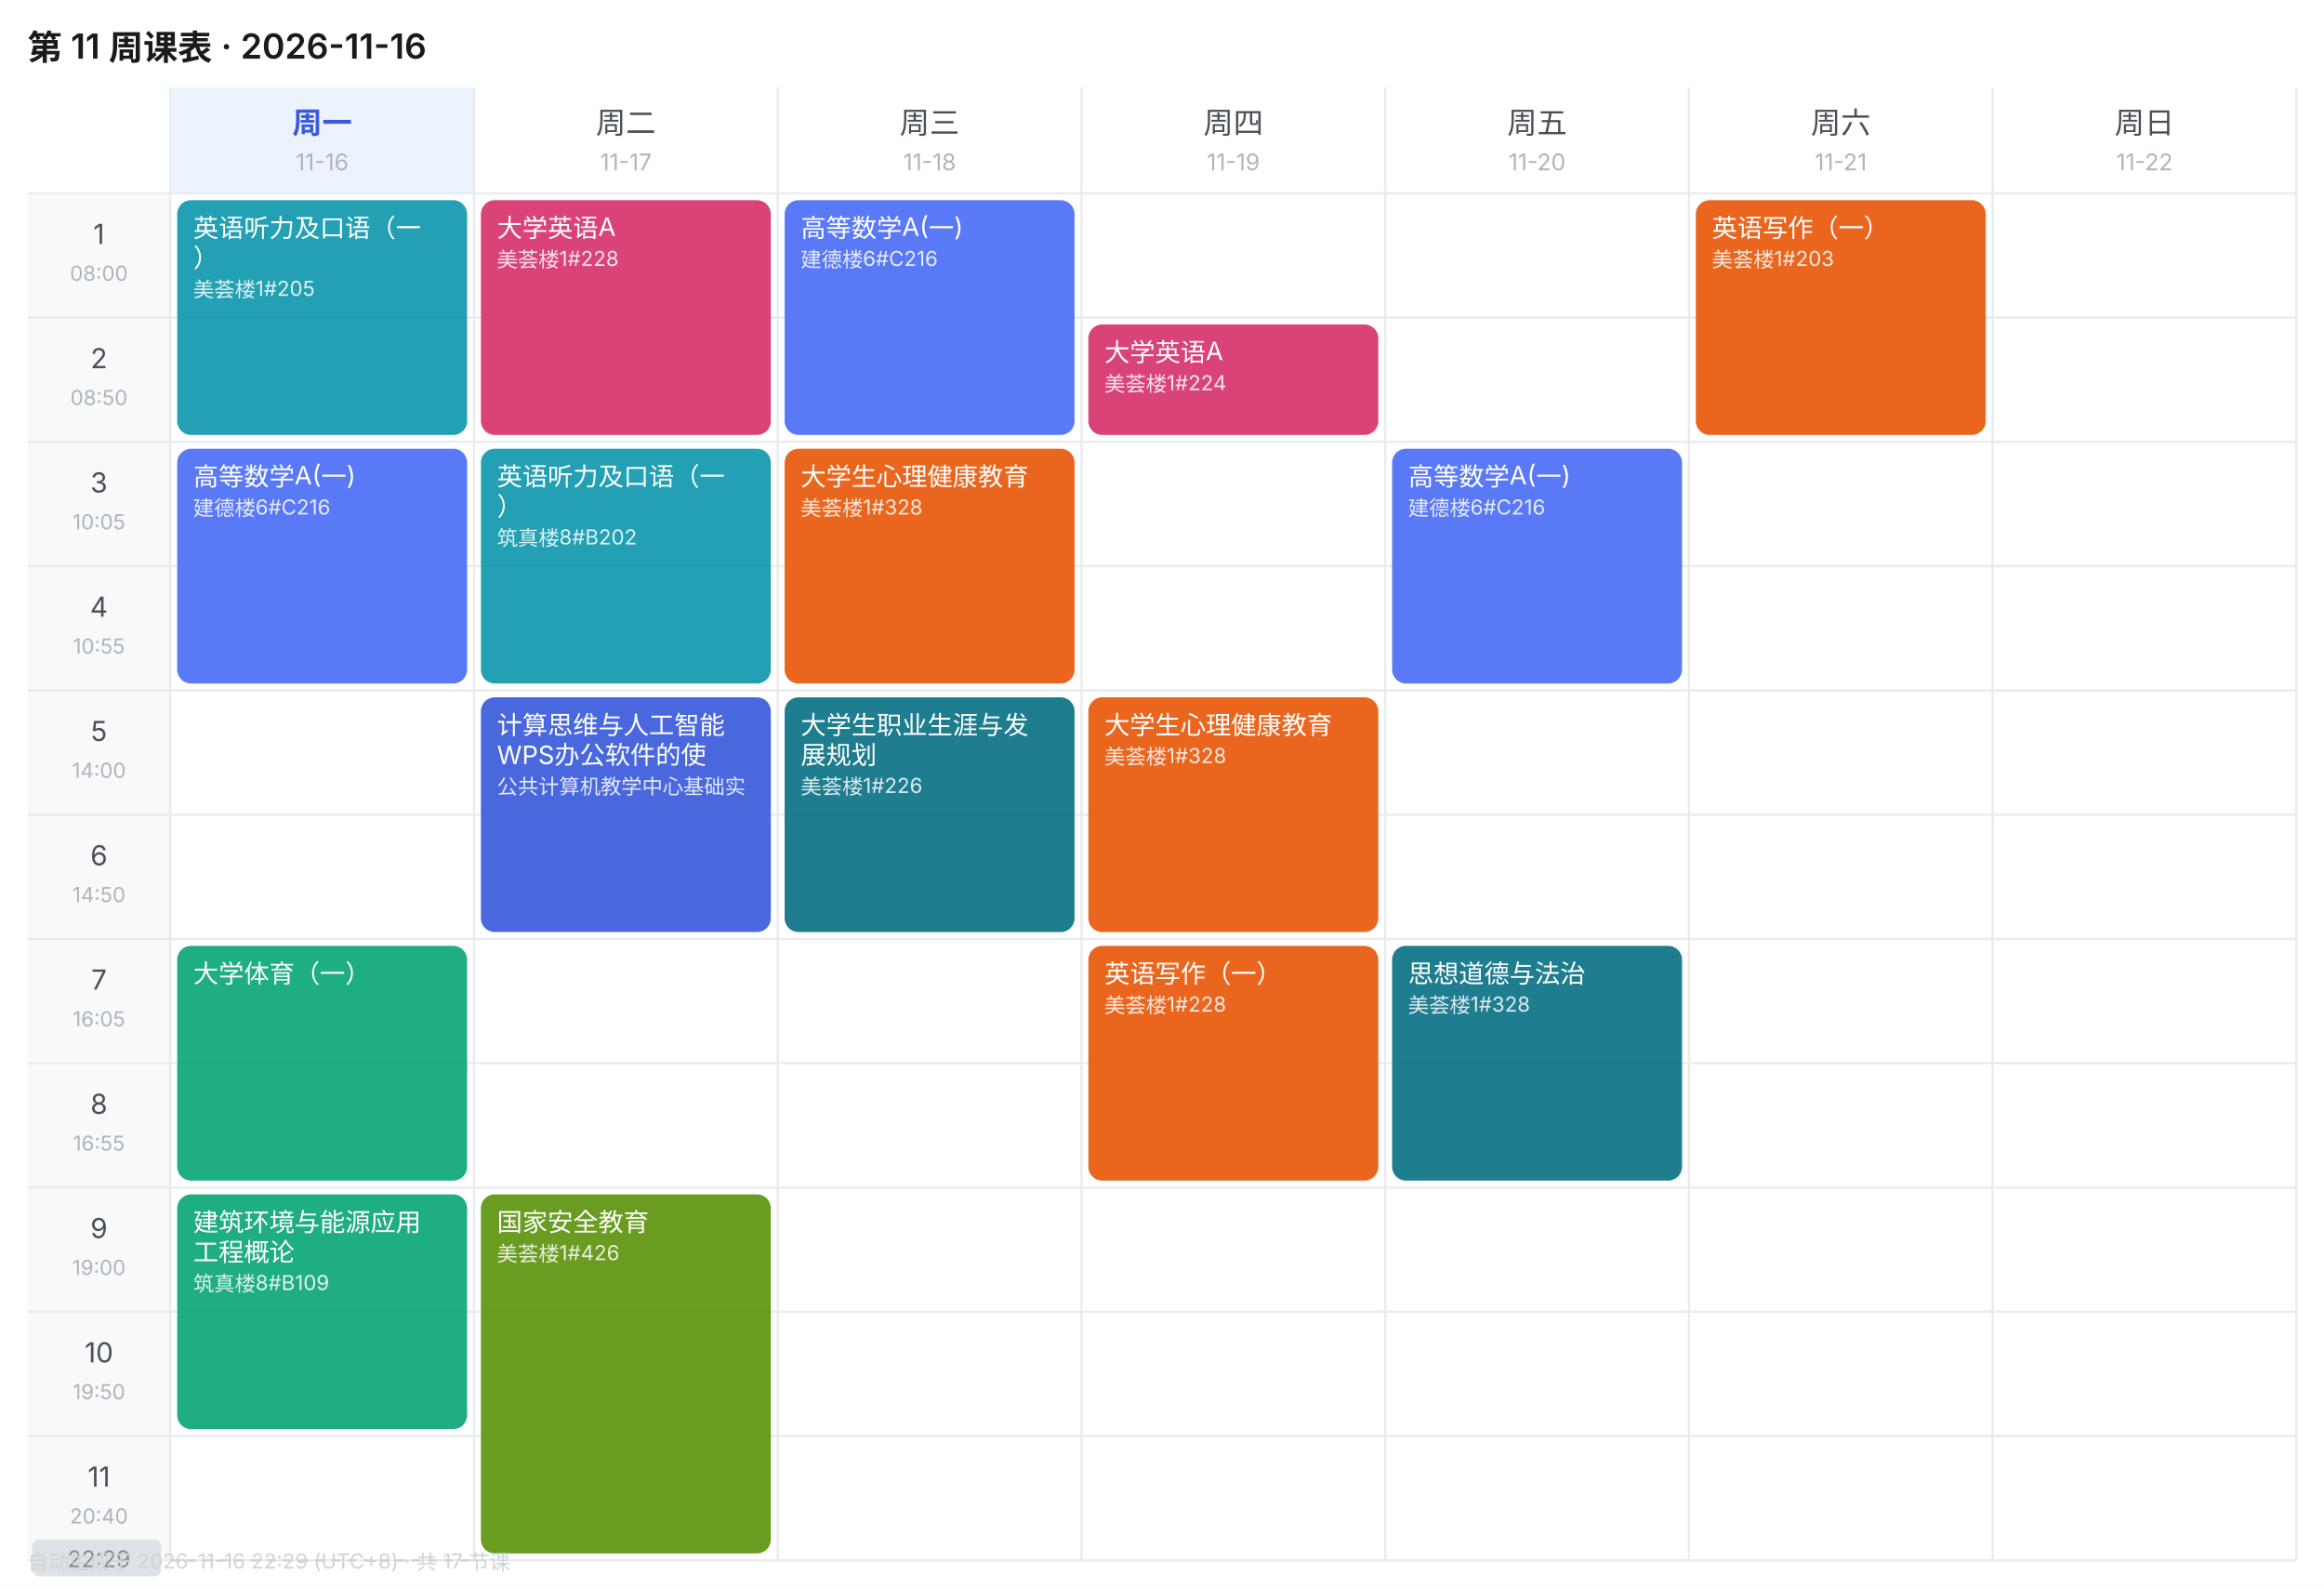
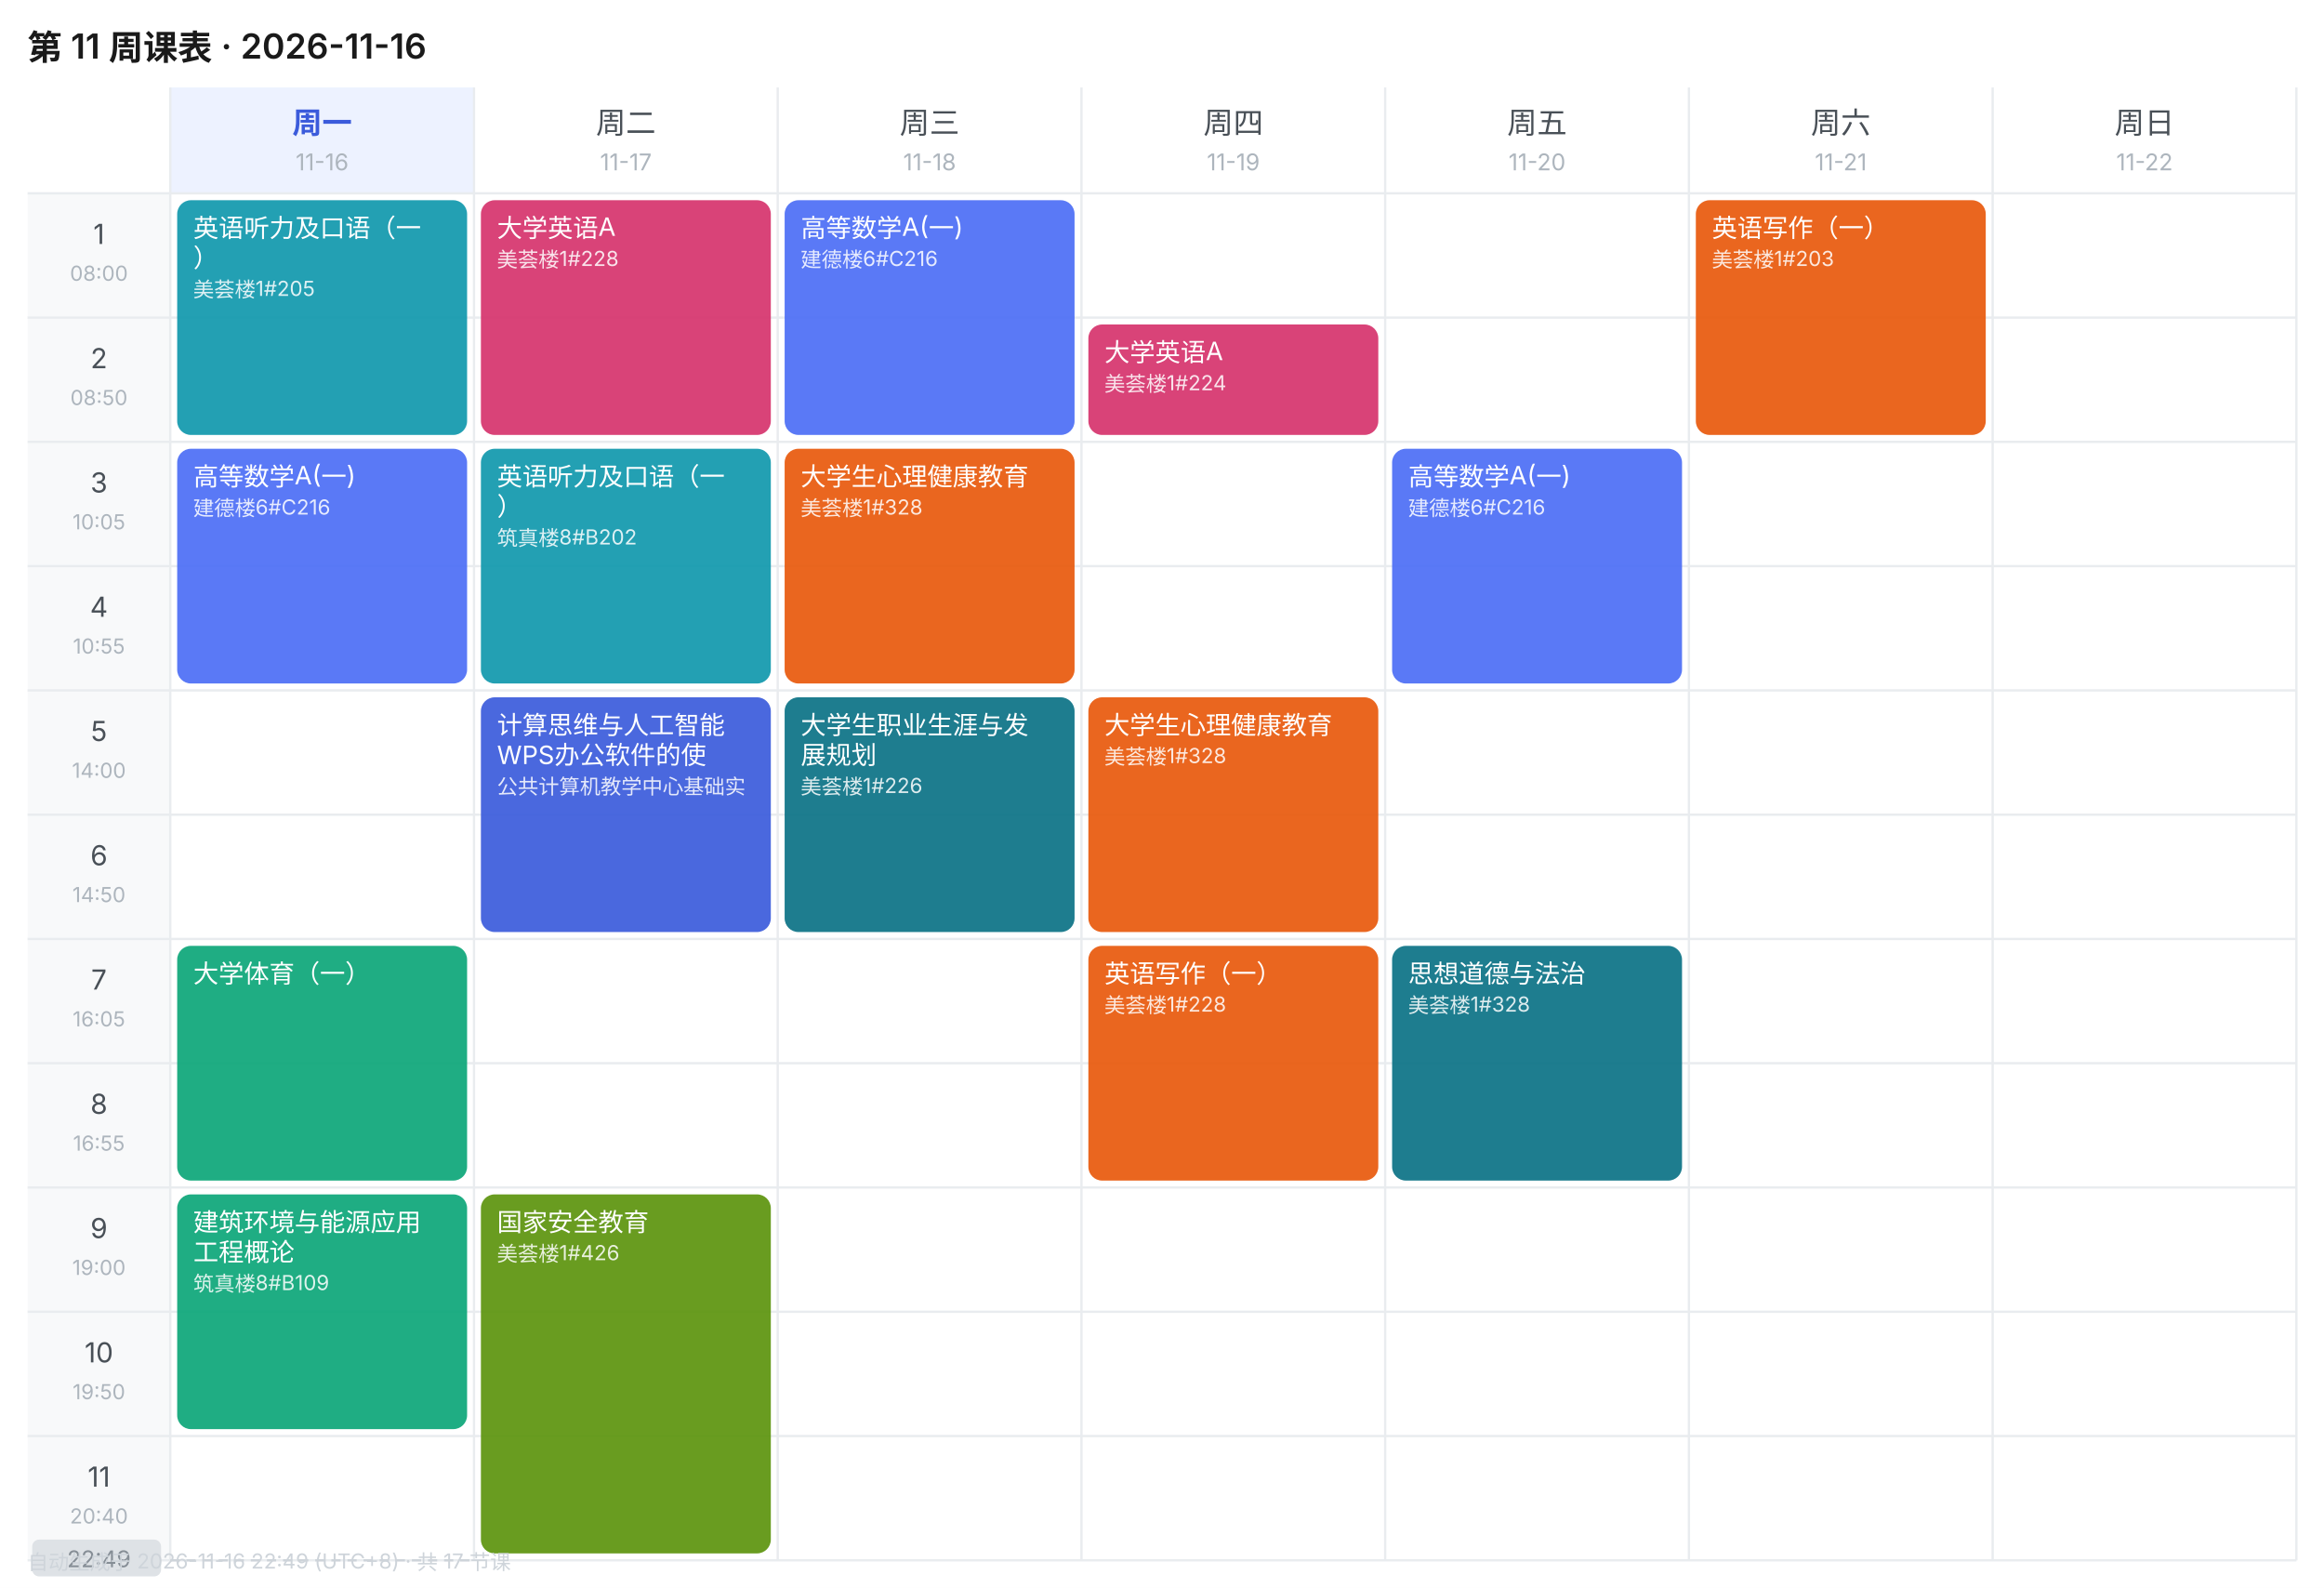
<svg xmlns="http://www.w3.org/2000/svg" width="1010" height="690" viewBox="0 0 1010 690" font-family="-apple-system,BlinkMacSystemFont,'Segoe UI','PingFang SC','Microsoft YaHei',sans-serif">
  <rect width="1010" height="690" fill="#FFFFFF" />
  <text x="12" y="26" font-size="15" font-weight="600" fill="#1A1A1A">第 11 周课表 · 2026-11-16</text>
  <rect x="74" y="38" width="132" height="46" fill="#EDF2FF" />
  <text x="140.0" y="58" font-size="13" font-weight="600" text-anchor="middle" fill="#3B5BDB">周一</text>
  <text x="140.0" y="74" font-size="10" text-anchor="middle" fill="#ADB5BD">11-16</text>
  <text x="272.0" y="58" font-size="13" font-weight="400" text-anchor="middle" fill="#495057">周二</text>
  <text x="272.0" y="74" font-size="10" text-anchor="middle" fill="#ADB5BD">11-17</text>
  <text x="404.0" y="58" font-size="13" font-weight="400" text-anchor="middle" fill="#495057">周三</text>
  <text x="404.0" y="74" font-size="10" text-anchor="middle" fill="#ADB5BD">11-18</text>
  <text x="536.0" y="58" font-size="13" font-weight="400" text-anchor="middle" fill="#495057">周四</text>
  <text x="536.0" y="74" font-size="10" text-anchor="middle" fill="#ADB5BD">11-19</text>
  <text x="668.0" y="58" font-size="13" font-weight="400" text-anchor="middle" fill="#495057">周五</text>
  <text x="668.0" y="74" font-size="10" text-anchor="middle" fill="#ADB5BD">11-20</text>
  <text x="800.0" y="58" font-size="13" font-weight="400" text-anchor="middle" fill="#495057">周六</text>
  <text x="800.0" y="74" font-size="10" text-anchor="middle" fill="#ADB5BD">11-21</text>
  <text x="932.0" y="58" font-size="13" font-weight="400" text-anchor="middle" fill="#495057">周日</text>
  <text x="932.0" y="74" font-size="10" text-anchor="middle" fill="#ADB5BD">11-22</text>
  <rect x="12" y="84" width="62" height="54" fill="#F8F9FA" />
  <text x="43.0" y="106" font-size="12" text-anchor="middle" fill="#495057">1</text>
  <text x="43.0" y="122" font-size="9" text-anchor="middle" fill="#ADB5BD">08:00</text>
  <line x1="12" y1="84" x2="998" y2="84" stroke="#E9ECEF" stroke-width="1" />
  <rect x="12" y="138" width="62" height="54" fill="#F8F9FA" />
  <text x="43.0" y="160" font-size="12" text-anchor="middle" fill="#495057">2</text>
  <text x="43.0" y="176" font-size="9" text-anchor="middle" fill="#ADB5BD">08:50</text>
  <line x1="12" y1="138" x2="998" y2="138" stroke="#E9ECEF" stroke-width="1" />
  <rect x="12" y="192" width="62" height="54" fill="#F8F9FA" />
  <text x="43.0" y="214" font-size="12" text-anchor="middle" fill="#495057">3</text>
  <text x="43.0" y="230" font-size="9" text-anchor="middle" fill="#ADB5BD">10:05</text>
  <line x1="12" y1="192" x2="998" y2="192" stroke="#E9ECEF" stroke-width="1" />
  <rect x="12" y="246" width="62" height="54" fill="#F8F9FA" />
  <text x="43.0" y="268" font-size="12" text-anchor="middle" fill="#495057">4</text>
  <text x="43.0" y="284" font-size="9" text-anchor="middle" fill="#ADB5BD">10:55</text>
  <line x1="12" y1="246" x2="998" y2="246" stroke="#E9ECEF" stroke-width="1" />
  <rect x="12" y="300" width="62" height="54" fill="#F8F9FA" />
  <text x="43.0" y="322" font-size="12" text-anchor="middle" fill="#495057">5</text>
  <text x="43.0" y="338" font-size="9" text-anchor="middle" fill="#ADB5BD">14:00</text>
  <line x1="12" y1="300" x2="998" y2="300" stroke="#E9ECEF" stroke-width="1" />
  <rect x="12" y="354" width="62" height="54" fill="#F8F9FA" />
  <text x="43.0" y="376" font-size="12" text-anchor="middle" fill="#495057">6</text>
  <text x="43.0" y="392" font-size="9" text-anchor="middle" fill="#ADB5BD">14:50</text>
  <line x1="12" y1="354" x2="998" y2="354" stroke="#E9ECEF" stroke-width="1" />
  <rect x="12" y="408" width="62" height="54" fill="#F8F9FA" />
  <text x="43.0" y="430" font-size="12" text-anchor="middle" fill="#495057">7</text>
  <text x="43.0" y="446" font-size="9" text-anchor="middle" fill="#ADB5BD">16:05</text>
  <line x1="12" y1="408" x2="998" y2="408" stroke="#E9ECEF" stroke-width="1" />
  <rect x="12" y="462" width="62" height="54" fill="#F8F9FA" />
  <text x="43.0" y="484" font-size="12" text-anchor="middle" fill="#495057">8</text>
  <text x="43.0" y="500" font-size="9" text-anchor="middle" fill="#ADB5BD">16:55</text>
  <line x1="12" y1="462" x2="998" y2="462" stroke="#E9ECEF" stroke-width="1" />
  <rect x="12" y="516" width="62" height="54" fill="#F8F9FA" />
  <text x="43.0" y="538" font-size="12" text-anchor="middle" fill="#495057">9</text>
  <text x="43.0" y="554" font-size="9" text-anchor="middle" fill="#ADB5BD">19:00</text>
  <line x1="12" y1="516" x2="998" y2="516" stroke="#E9ECEF" stroke-width="1" />
  <rect x="12" y="570" width="62" height="54" fill="#F8F9FA" />
  <text x="43.0" y="592" font-size="12" text-anchor="middle" fill="#495057">10</text>
  <text x="43.0" y="608" font-size="9" text-anchor="middle" fill="#ADB5BD">19:50</text>
  <line x1="12" y1="570" x2="998" y2="570" stroke="#E9ECEF" stroke-width="1" />
  <rect x="12" y="624" width="62" height="54" fill="#F8F9FA" />
  <text x="43.0" y="646" font-size="12" text-anchor="middle" fill="#495057">11</text>
  <text x="43.0" y="662" font-size="9" text-anchor="middle" fill="#ADB5BD">20:40</text>
  <line x1="12" y1="624" x2="998" y2="624" stroke="#E9ECEF" stroke-width="1" />
  <line x1="74" y1="38" x2="74" y2="678" stroke="#E9ECEF" stroke-width="1" />
  <line x1="206" y1="38" x2="206" y2="678" stroke="#E9ECEF" stroke-width="1" />
  <line x1="338" y1="38" x2="338" y2="678" stroke="#E9ECEF" stroke-width="1" />
  <line x1="470" y1="38" x2="470" y2="678" stroke="#E9ECEF" stroke-width="1" />
  <line x1="602" y1="38" x2="602" y2="678" stroke="#E9ECEF" stroke-width="1" />
  <line x1="734" y1="38" x2="734" y2="678" stroke="#E9ECEF" stroke-width="1" />
  <line x1="866" y1="38" x2="866" y2="678" stroke="#E9ECEF" stroke-width="1" />
  <line x1="998" y1="38" x2="998" y2="678" stroke="#E9ECEF" stroke-width="1" />
  <line x1="12" y1="678" x2="998" y2="678" stroke="#E9ECEF" stroke-width="1" />
  <rect x="77" y="87" width="126" height="102" rx="6" fill="#1098AD" opacity="0.92" />
  <text x="84" y="103" font-size="11" fill="#FFFFFF">英语听力及口语（一</text>
  <text x="84" y="116" font-size="11" fill="#FFFFFF">）</text>
  <text x="84" y="129" font-size="9" fill="#FFFFFF" opacity="0.85">美荟楼1#205</text>
  <rect x="77" y="195" width="126" height="102" rx="6" fill="#4C6EF5" opacity="0.92" />
  <text x="84" y="211" font-size="11" fill="#FFFFFF">高等数学A(一)</text>
  <text x="84" y="224" font-size="9" fill="#FFFFFF" opacity="0.85">建德楼6#C216</text>
  <rect x="77" y="411" width="126" height="102" rx="6" fill="#0CA678" opacity="0.92" />
  <text x="84" y="427" font-size="11" fill="#FFFFFF">大学体育（一）</text>
  <rect x="77" y="519" width="126" height="102" rx="6" fill="#0CA678" opacity="0.92" />
  <text x="84" y="535" font-size="11" fill="#FFFFFF">建筑环境与能源应用</text>
  <text x="84" y="548" font-size="11" fill="#FFFFFF">工程概论</text>
  <text x="84" y="561" font-size="9" fill="#FFFFFF" opacity="0.85">筑真楼8#B109</text>
  <rect x="209" y="87" width="126" height="102" rx="6" fill="#D6336C" opacity="0.92" />
  <text x="216" y="103" font-size="11" fill="#FFFFFF">大学英语A</text>
  <text x="216" y="116" font-size="9" fill="#FFFFFF" opacity="0.85">美荟楼1#228</text>
  <rect x="209" y="195" width="126" height="102" rx="6" fill="#1098AD" opacity="0.92" />
  <text x="216" y="211" font-size="11" fill="#FFFFFF">英语听力及口语（一</text>
  <text x="216" y="224" font-size="11" fill="#FFFFFF">）</text>
  <text x="216" y="237" font-size="9" fill="#FFFFFF" opacity="0.85">筑真楼8#B202</text>
  <rect x="209" y="303" width="126" height="102" rx="6" fill="#3B5BDB" opacity="0.92" />
  <text x="216" y="319" font-size="11" fill="#FFFFFF">计算思维与人工智能</text>
  <text x="216" y="332" font-size="11" fill="#FFFFFF">WPS办公软件的使</text>
  <text x="216" y="345" font-size="9" fill="#FFFFFF" opacity="0.85">公共计算机教学中心基础实</text>
  <rect x="209" y="519" width="126" height="156" rx="6" fill="#5C940D" opacity="0.92" />
  <text x="216" y="535" font-size="11" fill="#FFFFFF">国家安全教育</text>
  <text x="216" y="548" font-size="9" fill="#FFFFFF" opacity="0.85">美荟楼1#426</text>
  <rect x="341" y="87" width="126" height="102" rx="6" fill="#4C6EF5" opacity="0.92" />
  <text x="348" y="103" font-size="11" fill="#FFFFFF">高等数学A(一)</text>
  <text x="348" y="116" font-size="9" fill="#FFFFFF" opacity="0.85">建德楼6#C216</text>
  <rect x="341" y="195" width="126" height="102" rx="6" fill="#E8590C" opacity="0.92" />
  <text x="348" y="211" font-size="11" fill="#FFFFFF">大学生心理健康教育</text>
  <text x="348" y="224" font-size="9" fill="#FFFFFF" opacity="0.85">美荟楼1#328</text>
  <rect x="341" y="303" width="126" height="102" rx="6" fill="#0B7285" opacity="0.92" />
  <text x="348" y="319" font-size="11" fill="#FFFFFF">大学生职业生涯与发</text>
  <text x="348" y="332" font-size="11" fill="#FFFFFF">展规划</text>
  <text x="348" y="345" font-size="9" fill="#FFFFFF" opacity="0.85">美荟楼1#226</text>
  <rect x="473" y="141" width="126" height="48" rx="6" fill="#D6336C" opacity="0.92" />
  <text x="480" y="157" font-size="11" fill="#FFFFFF">大学英语A</text>
  <text x="480" y="170" font-size="9" fill="#FFFFFF" opacity="0.85">美荟楼1#224</text>
  <rect x="473" y="303" width="126" height="102" rx="6" fill="#E8590C" opacity="0.92" />
  <text x="480" y="319" font-size="11" fill="#FFFFFF">大学生心理健康教育</text>
  <text x="480" y="332" font-size="9" fill="#FFFFFF" opacity="0.85">美荟楼1#328</text>
  <rect x="473" y="411" width="126" height="102" rx="6" fill="#E8590C" opacity="0.92" />
  <text x="480" y="427" font-size="11" fill="#FFFFFF">英语写作（一）</text>
  <text x="480" y="440" font-size="9" fill="#FFFFFF" opacity="0.85">美荟楼1#228</text>
  <rect x="605" y="195" width="126" height="102" rx="6" fill="#4C6EF5" opacity="0.92" />
  <text x="612" y="211" font-size="11" fill="#FFFFFF">高等数学A(一)</text>
  <text x="612" y="224" font-size="9" fill="#FFFFFF" opacity="0.85">建德楼6#C216</text>
  <rect x="605" y="411" width="126" height="102" rx="6" fill="#0B7285" opacity="0.92" />
  <text x="612" y="427" font-size="11" fill="#FFFFFF">思想道德与法治</text>
  <text x="612" y="440" font-size="9" fill="#FFFFFF" opacity="0.85">美荟楼1#328</text>
  <rect x="737" y="87" width="126" height="102" rx="6" fill="#E8590C" opacity="0.92" />
  <text x="744" y="103" font-size="11" fill="#FFFFFF">英语写作（一）</text>
  <text x="744" y="116" font-size="9" fill="#FFFFFF" opacity="0.85">美荟楼1#203</text>
  <line x1="74" y1="678.0" x2="206" y2="678.0" stroke="#CED4DA" stroke-width="1" stroke-dasharray="4 3" />
  <rect x="14" y="669.0" width="56" height="16" rx="3" fill="#DEE2E6" />
-   <text x="43.0" y="681.0" font-size="10" text-anchor="middle" fill="#868E96">22:29</text>
-   <text x="12" y="682" font-size="9" fill="#CED4DA">自动生成于 2026-11-16 22:29 (UTC+8) · 共 17 节课</text>
+   <text x="43.0" y="681.0" font-size="10" text-anchor="middle" fill="#868E96">22:49</text>
+   <text x="12" y="682" font-size="9" fill="#CED4DA">自动生成于 2026-11-16 22:49 (UTC+8) · 共 17 节课</text>
</svg>
